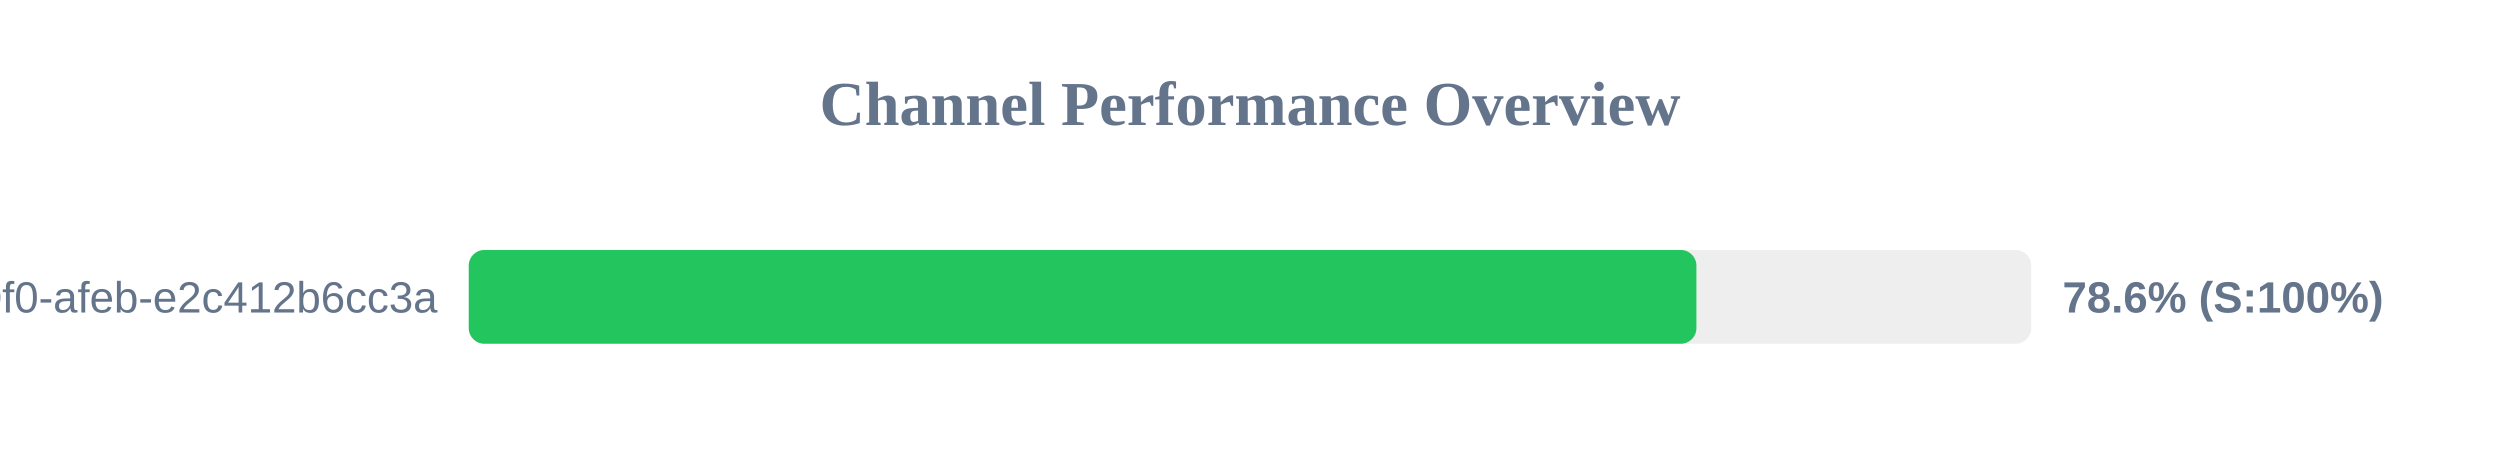
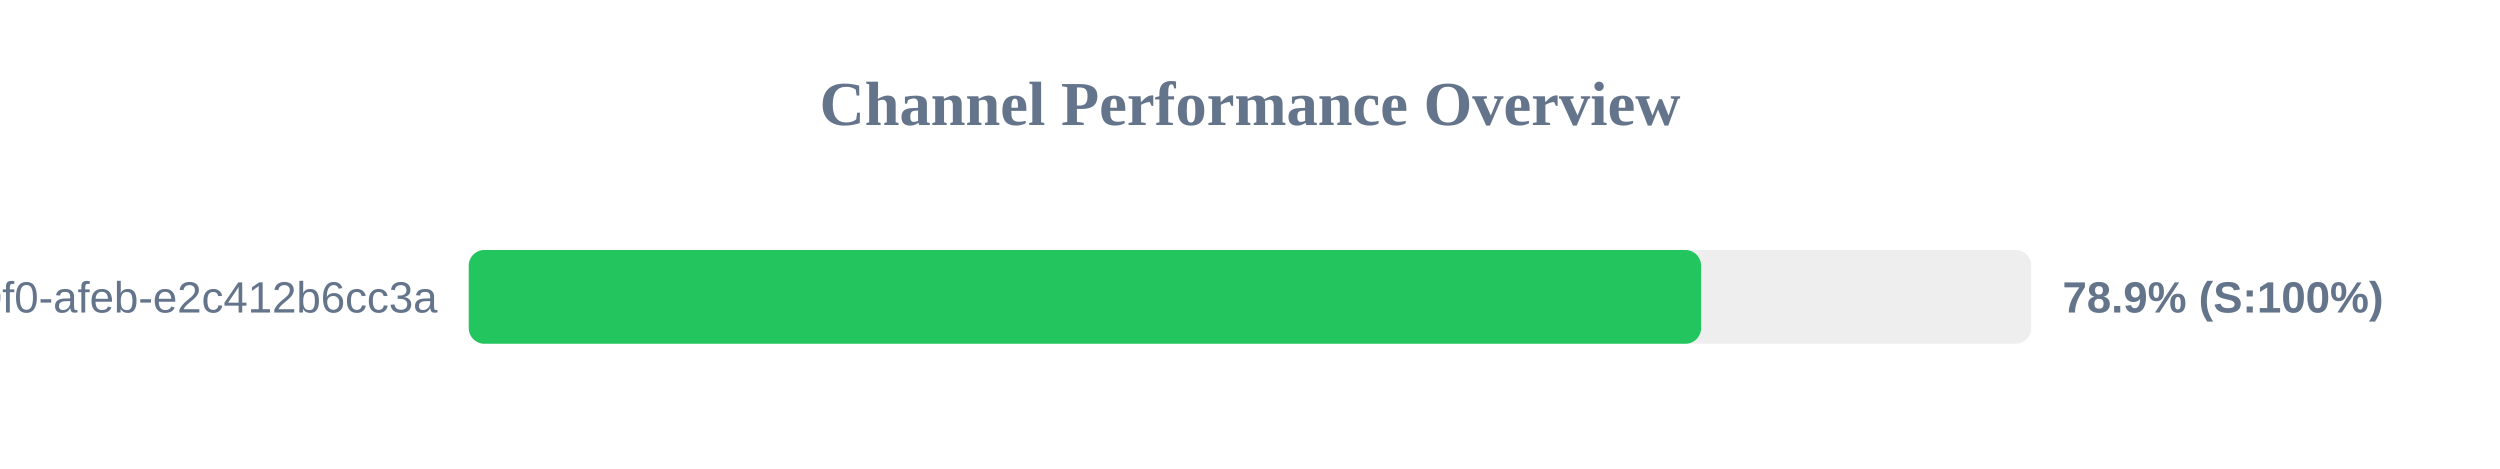
<svg xmlns="http://www.w3.org/2000/svg" width="800" height="150" version="1.1">
  <style>
        .row { font: 14px Arial; fill: #64748b; }
        .score { font: bold 14px Arial; fill: #64748b; }
    </style>
  <text x="400" y="40" text-anchor="middle" font-size="20px" font-weight="bold" fill="#64748b">Channel Performance Overview</text>
  <rect x="150" y="80" width="500" height="30" fill="#eee" rx="5" />
-   <rect x="150" y="80" width="392.85" height="30" fill="#22c55e" rx="5" />
+   <rect x="150" y="80" width="394.35" height="30" fill="#22c55e" rx="5" />
  <text x="140" y="100" text-anchor="end" class="row">?uuid=c6e02cd8-ce11-40f0-afeb-e2c412b6cc3a</text>
-   <text x="660" y="100" text-anchor="start" class="score">78.6% (S:100%)</text>
+   <text x="660" y="100" text-anchor="start" class="score">78.9% (S:100%)</text>
</svg>
